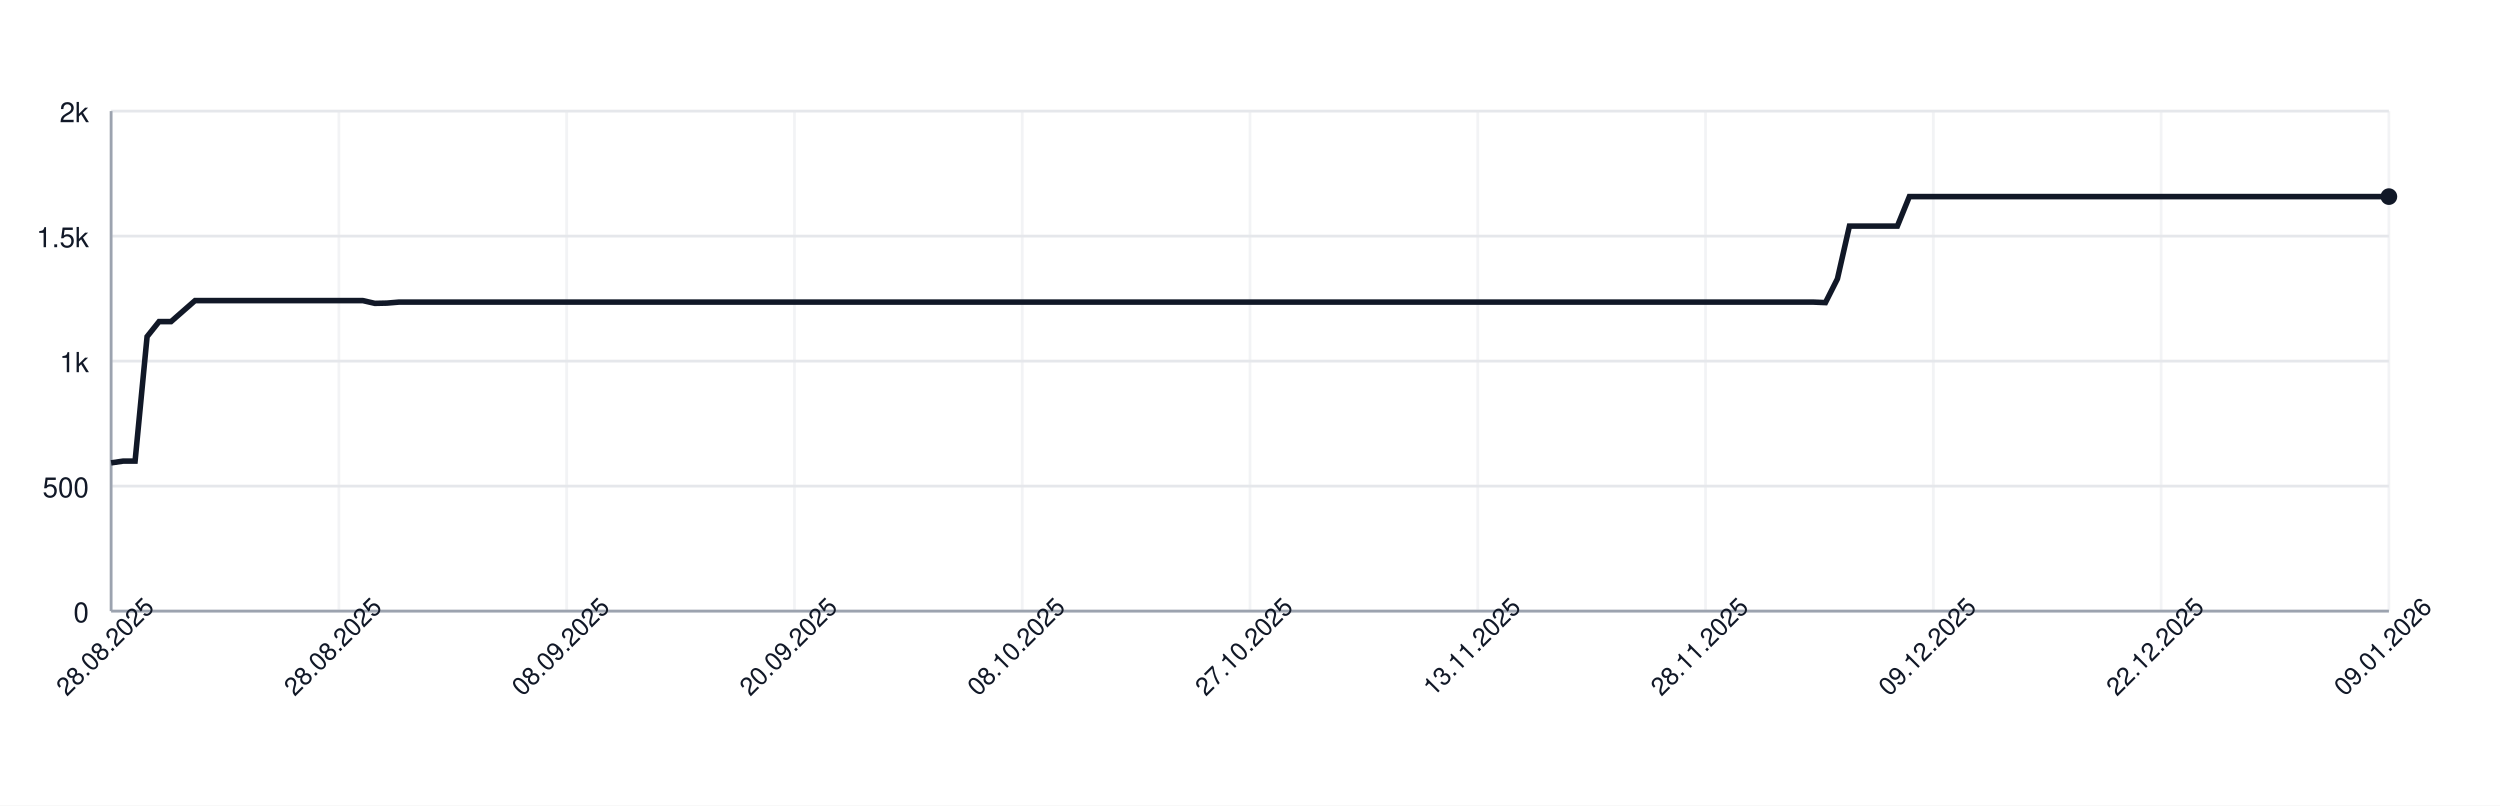
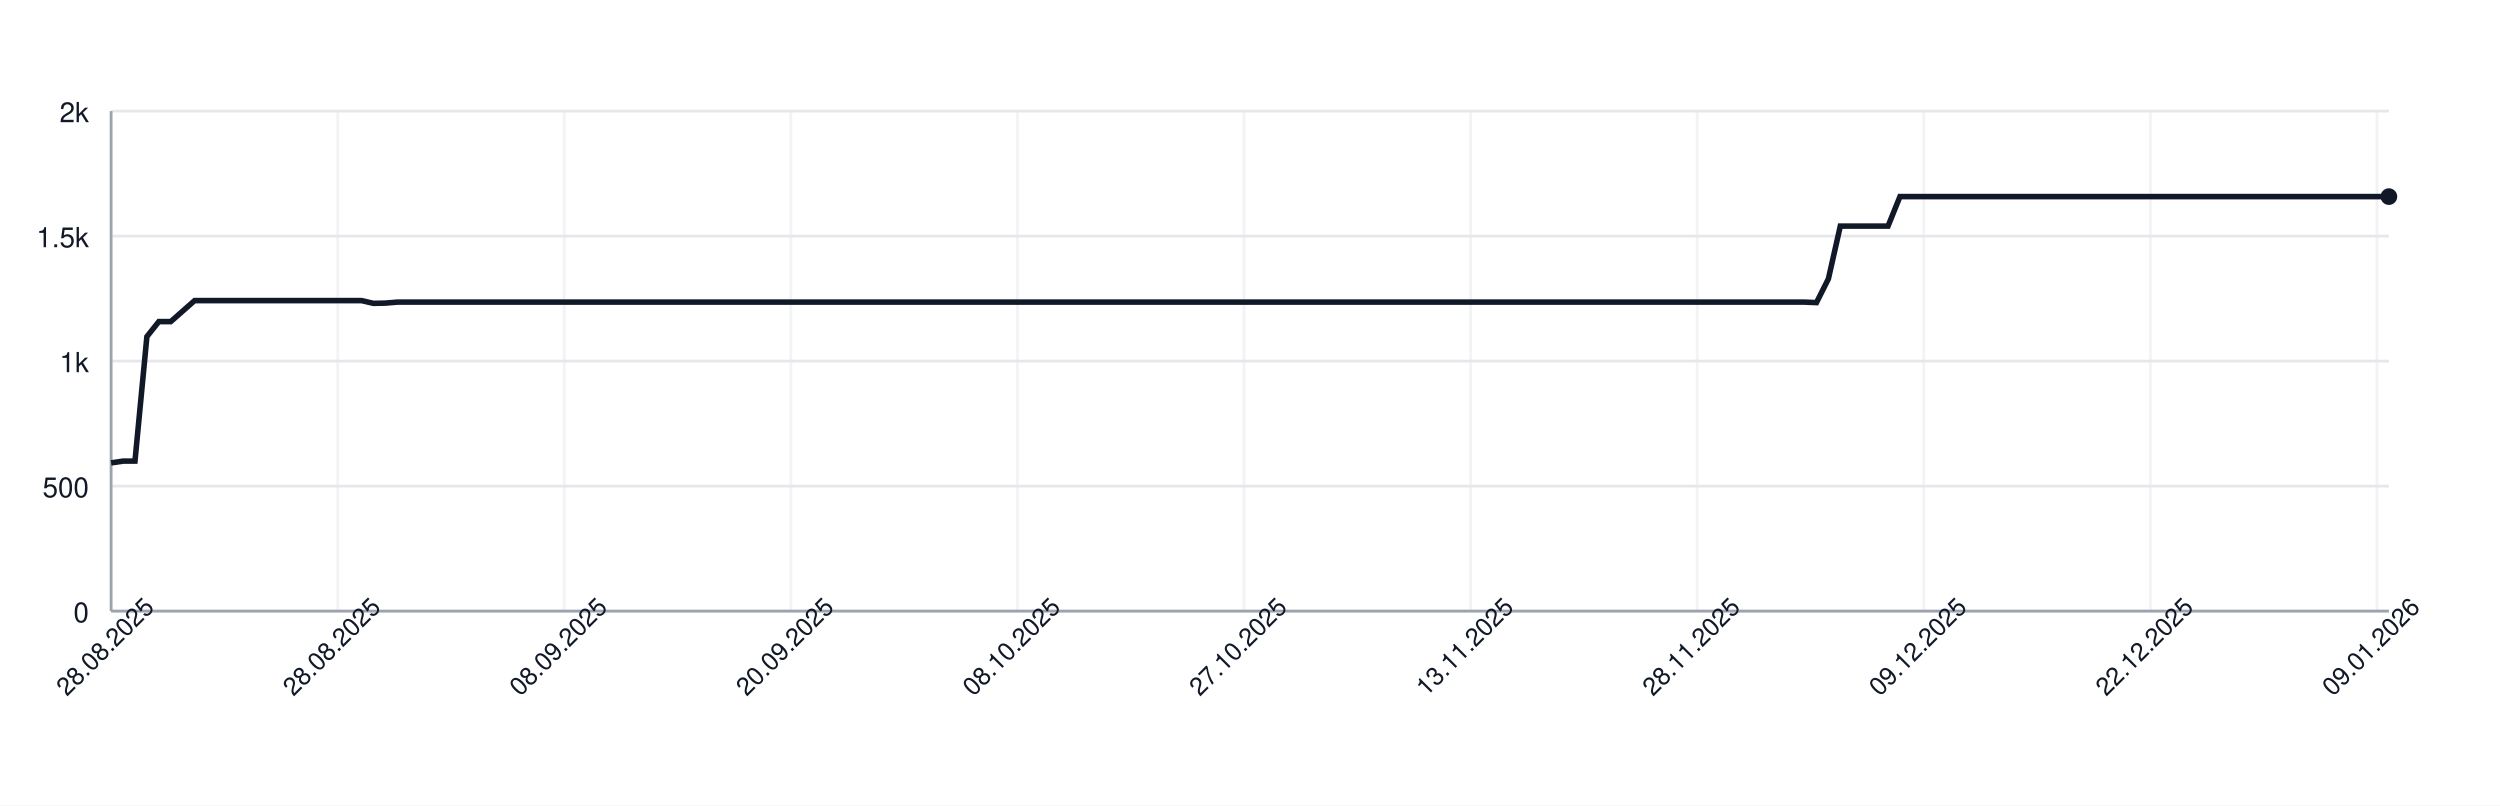
<svg xmlns="http://www.w3.org/2000/svg" width="900" height="290" style="font-family: -apple-system, BlinkMacSystemFont, 'Segoe UI', Helvetica, Arial, sans-serif;">
  <rect width="100%" height="100%" fill="white" />
  <g>
    <line x1="40" y1="220.00" x2="860" y2="220.00" stroke="#e5e7eb" />
    <text x="32" y="224.00" font-size="10" fill="#111827" text-anchor="end">0</text>
    <line x1="40" y1="175.00" x2="860" y2="175.00" stroke="#e5e7eb" />
    <text x="32" y="179.00" font-size="10" fill="#111827" text-anchor="end">500</text>
    <line x1="40" y1="130.00" x2="860" y2="130.00" stroke="#e5e7eb" />
    <text x="32" y="134.00" font-size="10" fill="#111827" text-anchor="end">1k</text>
    <line x1="40" y1="85.00" x2="860" y2="85.00" stroke="#e5e7eb" />
    <text x="32" y="89.00" font-size="10" fill="#111827" text-anchor="end">1.5k</text>
    <line x1="40" y1="40.00" x2="860" y2="40.00" stroke="#e5e7eb" />
    <text x="32" y="44.00" font-size="10" fill="#111827" text-anchor="end">2k</text>
    <line x1="40.00" y1="40" x2="40.00" y2="220" stroke="#e5e7eb" opacity="0.5" />
-     <line x1="122.00" y1="40" x2="122.00" y2="220" stroke="#e5e7eb" opacity="0.5" />
-     <line x1="204.00" y1="40" x2="204.00" y2="220" stroke="#e5e7eb" opacity="0.5" />
-     <line x1="286.00" y1="40" x2="286.00" y2="220" stroke="#e5e7eb" opacity="0.5" />
-     <line x1="368.00" y1="40" x2="368.00" y2="220" stroke="#e5e7eb" opacity="0.5" />
-     <line x1="450.00" y1="40" x2="450.00" y2="220" stroke="#e5e7eb" opacity="0.5" />
-     <line x1="532.00" y1="40" x2="532.00" y2="220" stroke="#e5e7eb" opacity="0.5" />
-     <line x1="614.00" y1="40" x2="614.00" y2="220" stroke="#e5e7eb" opacity="0.5" />
-     <line x1="696.00" y1="40" x2="696.00" y2="220" stroke="#e5e7eb" opacity="0.5" />
-     <line x1="778.00" y1="40" x2="778.00" y2="220" stroke="#e5e7eb" opacity="0.5" />
-     <line x1="860.00" y1="40" x2="860.00" y2="220" stroke="#e5e7eb" opacity="0.5" />
+     <line x1="121.57" y1="40" x2="121.57" y2="220" stroke="#e5e7eb" opacity="0.5" />
+     <line x1="203.14" y1="40" x2="203.14" y2="220" stroke="#e5e7eb" opacity="0.5" />
+     <line x1="284.71" y1="40" x2="284.71" y2="220" stroke="#e5e7eb" opacity="0.5" />
+     <line x1="366.28" y1="40" x2="366.28" y2="220" stroke="#e5e7eb" opacity="0.5" />
+     <line x1="447.85" y1="40" x2="447.85" y2="220" stroke="#e5e7eb" opacity="0.5" />
+     <line x1="529.42" y1="40" x2="529.42" y2="220" stroke="#e5e7eb" opacity="0.5" />
+     <line x1="610.99" y1="40" x2="610.99" y2="220" stroke="#e5e7eb" opacity="0.5" />
+     <line x1="692.57" y1="40" x2="692.57" y2="220" stroke="#e5e7eb" opacity="0.5" />
+     <line x1="774.14" y1="40" x2="774.14" y2="220" stroke="#e5e7eb" opacity="0.5" />
+     <line x1="855.71" y1="40" x2="855.71" y2="220" stroke="#e5e7eb" opacity="0.5" />
    <line x1="40" y1="220" x2="860" y2="220" stroke="#9ca3af" />
    <line x1="40" y1="40" x2="40" y2="220" stroke="#9ca3af" />
-     <path d="M 40.00 166.63 L 44.32 166.00 L 48.63 166.00 L 52.95 121.18 L 57.26 115.78 L 61.58 115.78 L 65.89 112.00 L 70.21 108.22 L 74.53 108.22 L 78.84 108.22 L 83.16 108.22 L 87.47 108.22 L 91.79 108.22 L 96.11 108.22 L 100.42 108.22 L 104.74 108.22 L 109.05 108.22 L 113.37 108.22 L 117.68 108.22 L 122.00 108.22 L 126.32 108.22 L 130.63 108.22 L 134.95 109.21 L 139.26 109.12 L 143.58 108.76 L 147.89 108.76 L 152.21 108.76 L 156.53 108.76 L 160.84 108.76 L 165.16 108.76 L 169.47 108.76 L 173.79 108.76 L 178.11 108.76 L 182.42 108.76 L 186.74 108.76 L 191.05 108.76 L 195.37 108.76 L 199.68 108.76 L 204.00 108.76 L 208.32 108.76 L 212.63 108.76 L 216.95 108.76 L 221.26 108.76 L 225.58 108.76 L 229.89 108.76 L 234.21 108.76 L 238.53 108.76 L 242.84 108.76 L 247.16 108.76 L 251.47 108.76 L 255.79 108.76 L 260.11 108.76 L 264.42 108.76 L 268.74 108.76 L 273.05 108.76 L 277.37 108.76 L 281.68 108.76 L 286.00 108.76 L 290.32 108.76 L 294.63 108.76 L 298.95 108.76 L 303.26 108.76 L 307.58 108.76 L 311.89 108.76 L 316.21 108.76 L 320.53 108.76 L 324.84 108.76 L 329.16 108.76 L 333.47 108.76 L 337.79 108.76 L 342.11 108.76 L 346.42 108.76 L 350.74 108.76 L 355.05 108.76 L 359.37 108.76 L 363.68 108.76 L 368.00 108.76 L 372.32 108.76 L 376.63 108.76 L 380.95 108.76 L 385.26 108.76 L 389.58 108.76 L 393.89 108.76 L 398.21 108.76 L 402.53 108.76 L 406.84 108.76 L 411.16 108.76 L 415.47 108.76 L 419.79 108.76 L 424.11 108.76 L 428.42 108.76 L 432.74 108.76 L 437.05 108.76 L 441.37 108.76 L 445.68 108.76 L 450.00 108.76 L 454.32 108.76 L 458.63 108.76 L 462.95 108.76 L 467.26 108.76 L 471.58 108.76 L 475.89 108.76 L 480.21 108.76 L 484.53 108.76 L 488.84 108.76 L 493.16 108.76 L 497.47 108.76 L 501.79 108.76 L 506.11 108.76 L 510.42 108.76 L 514.74 108.76 L 519.05 108.76 L 523.37 108.76 L 527.68 108.76 L 532.00 108.76 L 536.32 108.76 L 540.63 108.76 L 544.95 108.76 L 549.26 108.76 L 553.58 108.76 L 557.89 108.76 L 562.21 108.76 L 566.53 108.76 L 570.84 108.76 L 575.16 108.76 L 579.47 108.76 L 583.79 108.76 L 588.11 108.76 L 592.42 108.76 L 596.74 108.76 L 601.05 108.76 L 605.37 108.76 L 609.68 108.76 L 614.00 108.76 L 618.32 108.76 L 622.63 108.76 L 626.95 108.76 L 631.26 108.76 L 635.58 108.76 L 639.89 108.76 L 644.21 108.76 L 648.53 108.76 L 652.84 108.76 L 657.16 108.94 L 661.47 100.39 L 665.79 81.40 L 670.11 81.40 L 674.42 81.40 L 678.74 81.40 L 683.05 81.40 L 687.37 70.78 L 691.68 70.78 L 696.00 70.78 L 700.32 70.78 L 704.63 70.78 L 708.95 70.78 L 713.26 70.78 L 717.58 70.78 L 721.89 70.78 L 726.21 70.78 L 730.53 70.78 L 734.84 70.78 L 739.16 70.78 L 743.47 70.78 L 747.79 70.78 L 752.11 70.78 L 756.42 70.78 L 760.74 70.78 L 765.05 70.78 L 769.37 70.78 L 773.68 70.78 L 778.00 70.78 L 782.32 70.78 L 786.63 70.78 L 790.95 70.78 L 795.26 70.78 L 799.58 70.78 L 803.89 70.78 L 808.21 70.78 L 812.53 70.78 L 816.84 70.78 L 821.16 70.78 L 825.47 70.78 L 829.79 70.78 L 834.11 70.78 L 838.42 70.78 L 842.74 70.78 L 847.05 70.78 L 851.37 70.78 L 855.68 70.78 L 860.00 70.78" fill="none" stroke="#111827" stroke-width="2" />
+     <path d="M 40.00 166.63 L 44.29 166.00 L 48.59 166.00 L 52.88 121.18 L 57.17 115.78 L 61.47 115.78 L 65.76 112.00 L 70.05 108.22 L 74.35 108.22 L 78.64 108.22 L 82.93 108.22 L 87.23 108.22 L 91.52 108.22 L 95.81 108.22 L 100.10 108.22 L 104.40 108.22 L 108.69 108.22 L 112.98 108.22 L 117.28 108.22 L 121.57 108.22 L 125.86 108.22 L 130.16 108.22 L 134.45 109.21 L 138.74 109.12 L 143.04 108.76 L 147.33 108.76 L 151.62 108.76 L 155.92 108.76 L 160.21 108.76 L 164.50 108.76 L 168.80 108.76 L 173.09 108.76 L 177.38 108.76 L 181.68 108.76 L 185.97 108.76 L 190.26 108.76 L 194.55 108.76 L 198.85 108.76 L 203.14 108.76 L 207.43 108.76 L 211.73 108.76 L 216.02 108.76 L 220.31 108.76 L 224.61 108.76 L 228.90 108.76 L 233.19 108.76 L 237.49 108.76 L 241.78 108.76 L 246.07 108.76 L 250.37 108.76 L 254.66 108.76 L 258.95 108.76 L 263.25 108.76 L 267.54 108.76 L 271.83 108.76 L 276.13 108.76 L 280.42 108.76 L 284.71 108.76 L 289.01 108.76 L 293.30 108.76 L 297.59 108.76 L 301.88 108.76 L 306.18 108.76 L 310.47 108.76 L 314.76 108.76 L 319.06 108.76 L 323.35 108.76 L 327.64 108.76 L 331.94 108.76 L 336.23 108.76 L 340.52 108.76 L 344.82 108.76 L 349.11 108.76 L 353.40 108.76 L 357.70 108.76 L 361.99 108.76 L 366.28 108.76 L 370.58 108.76 L 374.87 108.76 L 379.16 108.76 L 383.46 108.76 L 387.75 108.76 L 392.04 108.76 L 396.34 108.76 L 400.63 108.76 L 404.92 108.76 L 409.21 108.76 L 413.51 108.76 L 417.80 108.76 L 422.09 108.76 L 426.39 108.76 L 430.68 108.76 L 434.97 108.76 L 439.27 108.76 L 443.56 108.76 L 447.85 108.76 L 452.15 108.76 L 456.44 108.76 L 460.73 108.76 L 465.03 108.76 L 469.32 108.76 L 473.61 108.76 L 477.91 108.76 L 482.20 108.76 L 486.49 108.76 L 490.79 108.76 L 495.08 108.76 L 499.37 108.76 L 503.66 108.76 L 507.96 108.76 L 512.25 108.76 L 516.54 108.76 L 520.84 108.76 L 525.13 108.76 L 529.42 108.76 L 533.72 108.76 L 538.01 108.76 L 542.30 108.76 L 546.60 108.76 L 550.89 108.76 L 555.18 108.76 L 559.48 108.76 L 563.77 108.76 L 568.06 108.76 L 572.36 108.76 L 576.65 108.76 L 580.94 108.76 L 585.24 108.76 L 589.53 108.76 L 593.82 108.76 L 598.12 108.76 L 602.41 108.76 L 606.70 108.76 L 610.99 108.76 L 615.29 108.76 L 619.58 108.76 L 623.87 108.76 L 628.17 108.76 L 632.46 108.76 L 636.75 108.76 L 641.05 108.76 L 645.34 108.76 L 649.63 108.76 L 653.93 108.94 L 658.22 100.39 L 662.51 81.40 L 666.81 81.40 L 671.10 81.40 L 675.39 81.40 L 679.69 81.40 L 683.98 70.78 L 688.27 70.78 L 692.57 70.78 L 696.86 70.78 L 701.15 70.78 L 705.45 70.78 L 709.74 70.78 L 714.03 70.78 L 718.32 70.78 L 722.62 70.78 L 726.91 70.78 L 731.20 70.78 L 735.50 70.78 L 739.79 70.78 L 744.08 70.78 L 748.38 70.78 L 752.67 70.78 L 756.96 70.78 L 761.26 70.78 L 765.55 70.78 L 769.84 70.78 L 774.14 70.78 L 778.43 70.78 L 782.72 70.78 L 787.02 70.78 L 791.31 70.78 L 795.60 70.78 L 799.90 70.78 L 804.19 70.78 L 808.48 70.78 L 812.77 70.78 L 817.07 70.78 L 821.36 70.78 L 825.65 70.78 L 829.95 70.78 L 834.24 70.78 L 838.53 70.78 L 842.83 70.78 L 847.12 70.78 L 851.41 70.78 L 855.71 70.78 L 860.00 70.78" fill="none" stroke="#111827" stroke-width="2" />
    <circle cx="860.00" cy="70.78" r="3" fill="#111827" />
    <text x="40.00" y="235.00" font-size="9" fill="#111827" text-anchor="middle" transform="rotate(-45 40.00 235.00)">28.08.2025</text>
-     <text x="122.00" y="235.00" font-size="9" fill="#111827" text-anchor="middle" transform="rotate(-45 122.00 235.00)">28.08.2025</text>
-     <text x="204.00" y="235.00" font-size="9" fill="#111827" text-anchor="middle" transform="rotate(-45 204.00 235.00)">08.09.2025</text>
-     <text x="286.00" y="235.00" font-size="9" fill="#111827" text-anchor="middle" transform="rotate(-45 286.00 235.00)">20.09.2025</text>
-     <text x="368.00" y="235.00" font-size="9" fill="#111827" text-anchor="middle" transform="rotate(-45 368.00 235.00)">08.10.2025</text>
-     <text x="450.00" y="235.00" font-size="9" fill="#111827" text-anchor="middle" transform="rotate(-45 450.00 235.00)">27.10.2025</text>
-     <text x="532.00" y="235.00" font-size="9" fill="#111827" text-anchor="middle" transform="rotate(-45 532.00 235.00)">13.11.2025</text>
-     <text x="614.00" y="235.00" font-size="9" fill="#111827" text-anchor="middle" transform="rotate(-45 614.00 235.00)">28.11.2025</text>
-     <text x="696.00" y="235.00" font-size="9" fill="#111827" text-anchor="middle" transform="rotate(-45 696.00 235.00)">09.12.2025</text>
-     <text x="778.00" y="235.00" font-size="9" fill="#111827" text-anchor="middle" transform="rotate(-45 778.00 235.00)">22.12.2025</text>
-     <text x="860.00" y="235.00" font-size="9" fill="#111827" text-anchor="middle" transform="rotate(-45 860.00 235.00)">09.01.2026</text>
+     <text x="121.57" y="235.00" font-size="9" fill="#111827" text-anchor="middle" transform="rotate(-45 121.57 235.00)">28.08.2025</text>
+     <text x="203.14" y="235.00" font-size="9" fill="#111827" text-anchor="middle" transform="rotate(-45 203.14 235.00)">08.09.2025</text>
+     <text x="284.71" y="235.00" font-size="9" fill="#111827" text-anchor="middle" transform="rotate(-45 284.71 235.00)">20.09.2025</text>
+     <text x="366.28" y="235.00" font-size="9" fill="#111827" text-anchor="middle" transform="rotate(-45 366.28 235.00)">08.10.2025</text>
+     <text x="447.85" y="235.00" font-size="9" fill="#111827" text-anchor="middle" transform="rotate(-45 447.85 235.00)">27.10.2025</text>
+     <text x="529.42" y="235.00" font-size="9" fill="#111827" text-anchor="middle" transform="rotate(-45 529.42 235.00)">13.11.2025</text>
+     <text x="610.99" y="235.00" font-size="9" fill="#111827" text-anchor="middle" transform="rotate(-45 610.99 235.00)">28.11.2025</text>
+     <text x="692.57" y="235.00" font-size="9" fill="#111827" text-anchor="middle" transform="rotate(-45 692.57 235.00)">09.12.2025</text>
+     <text x="774.14" y="235.00" font-size="9" fill="#111827" text-anchor="middle" transform="rotate(-45 774.14 235.00)">22.12.2025</text>
+     <text x="855.71" y="235.00" font-size="9" fill="#111827" text-anchor="middle" transform="rotate(-45 855.71 235.00)">09.01.2026</text>
  </g>
</svg>
